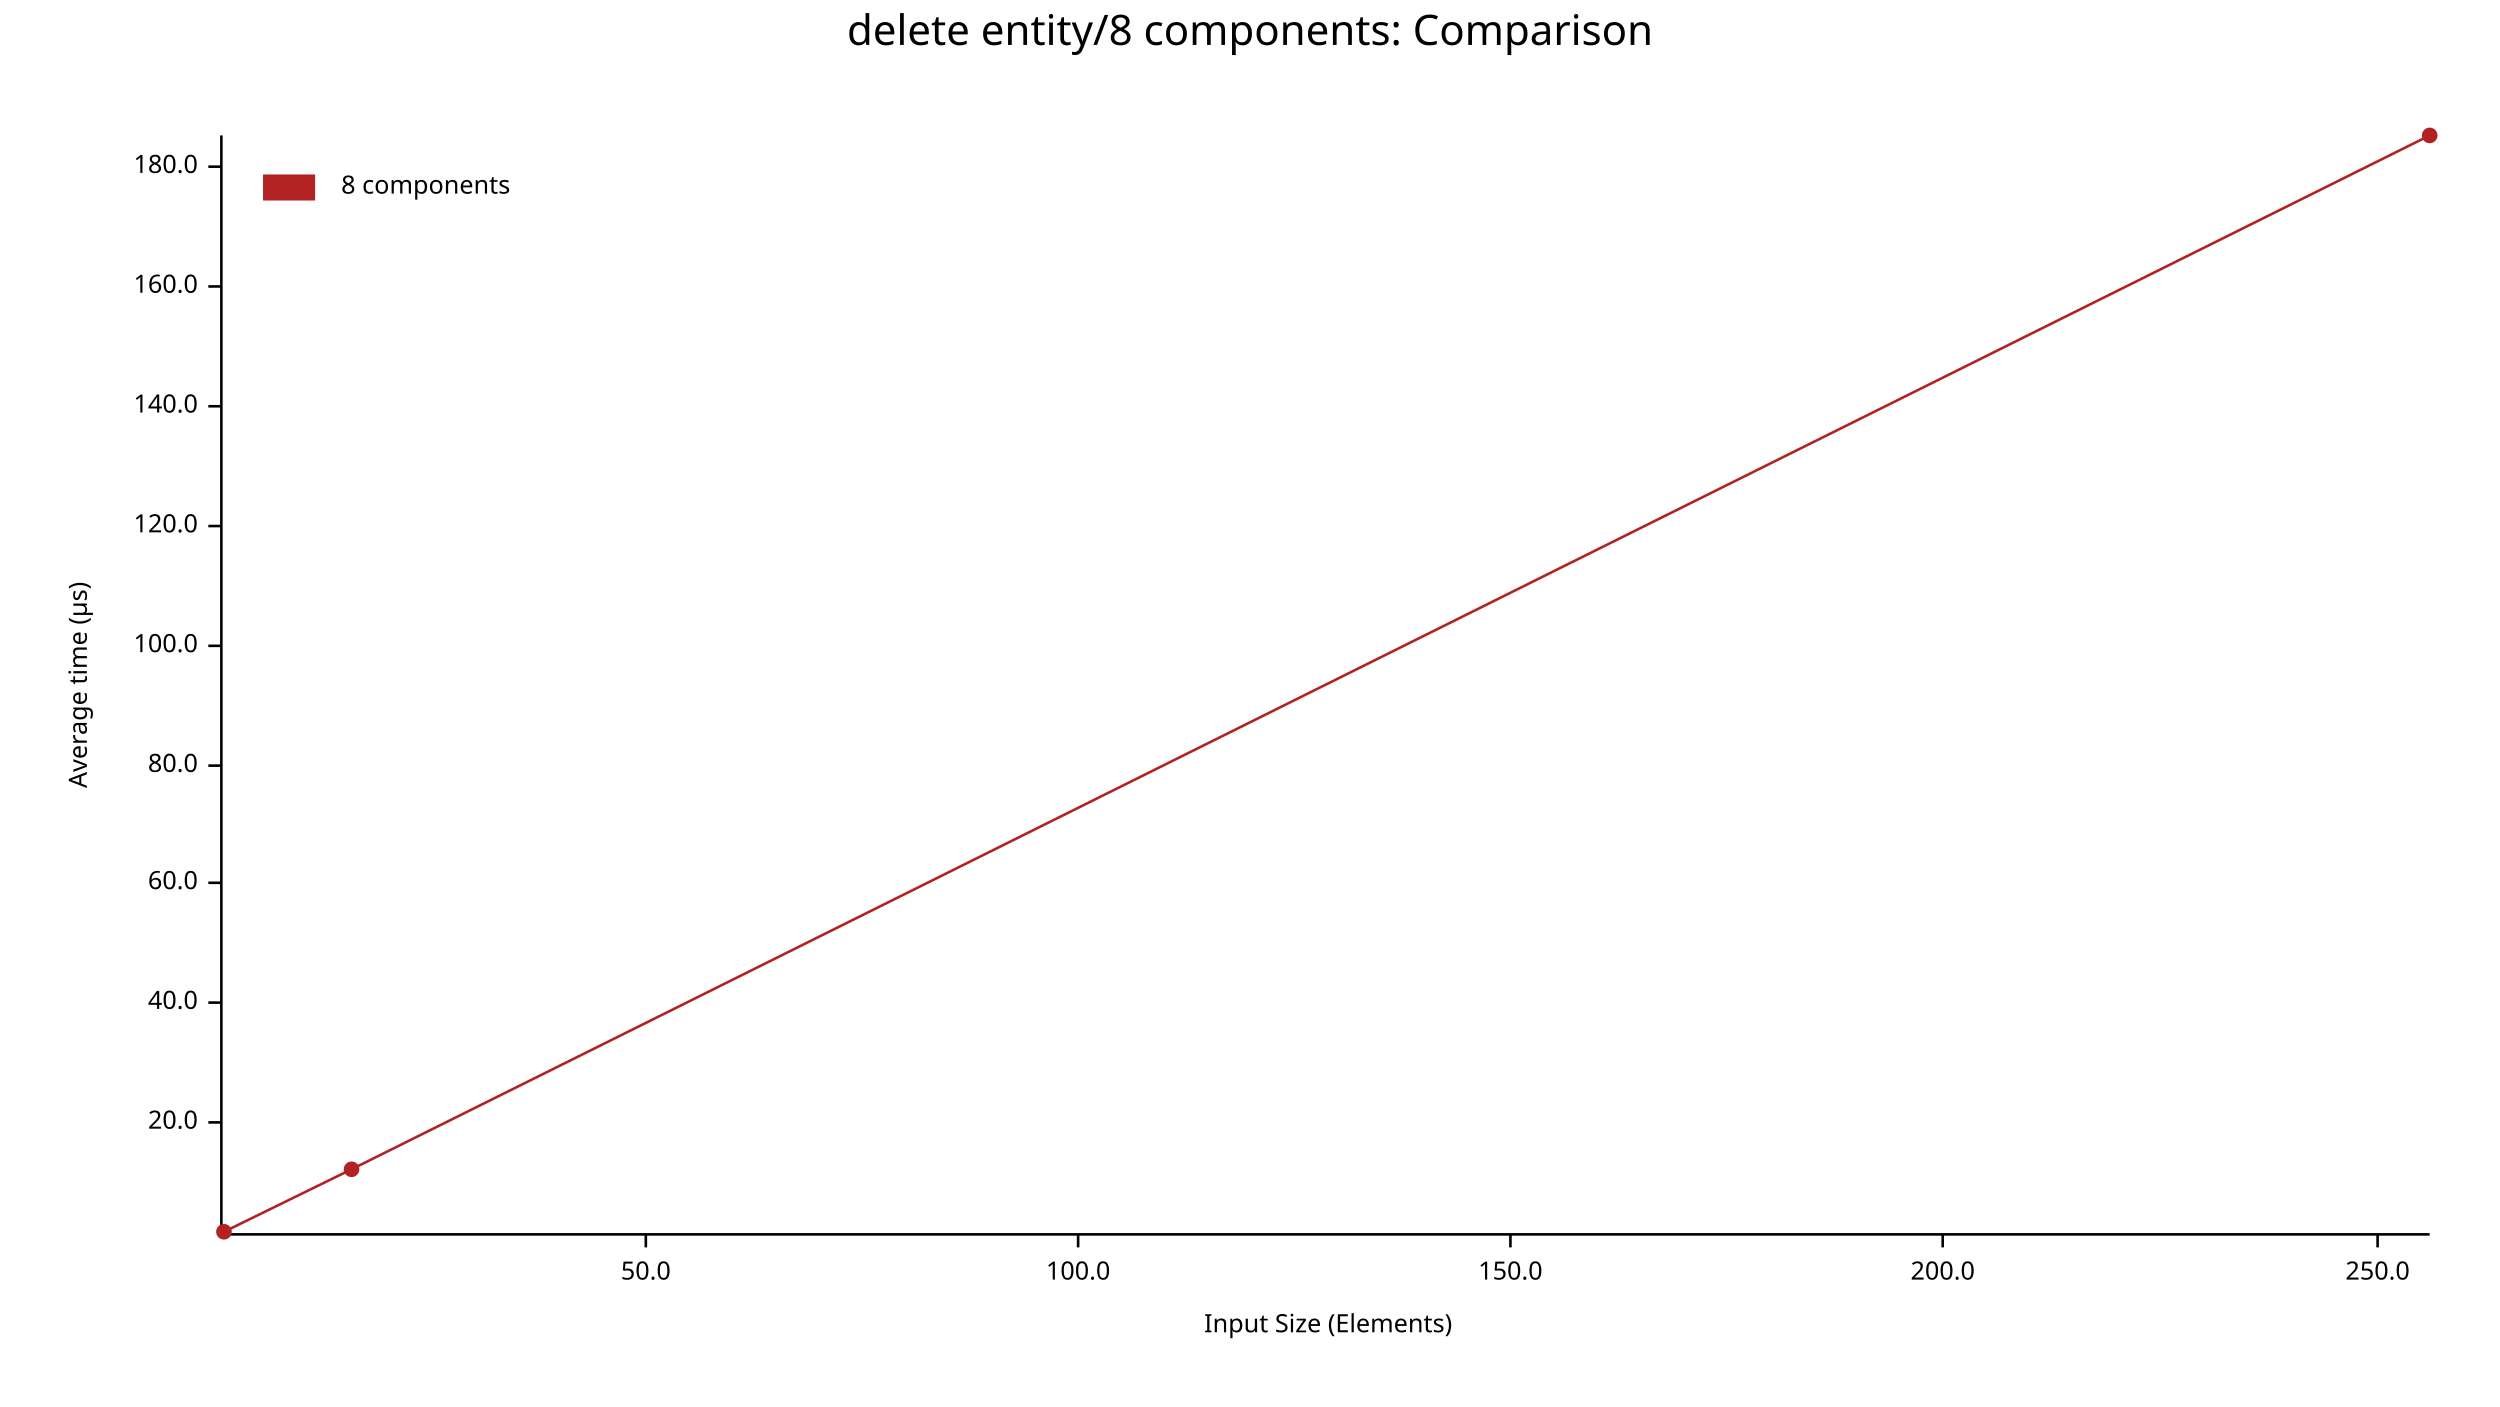
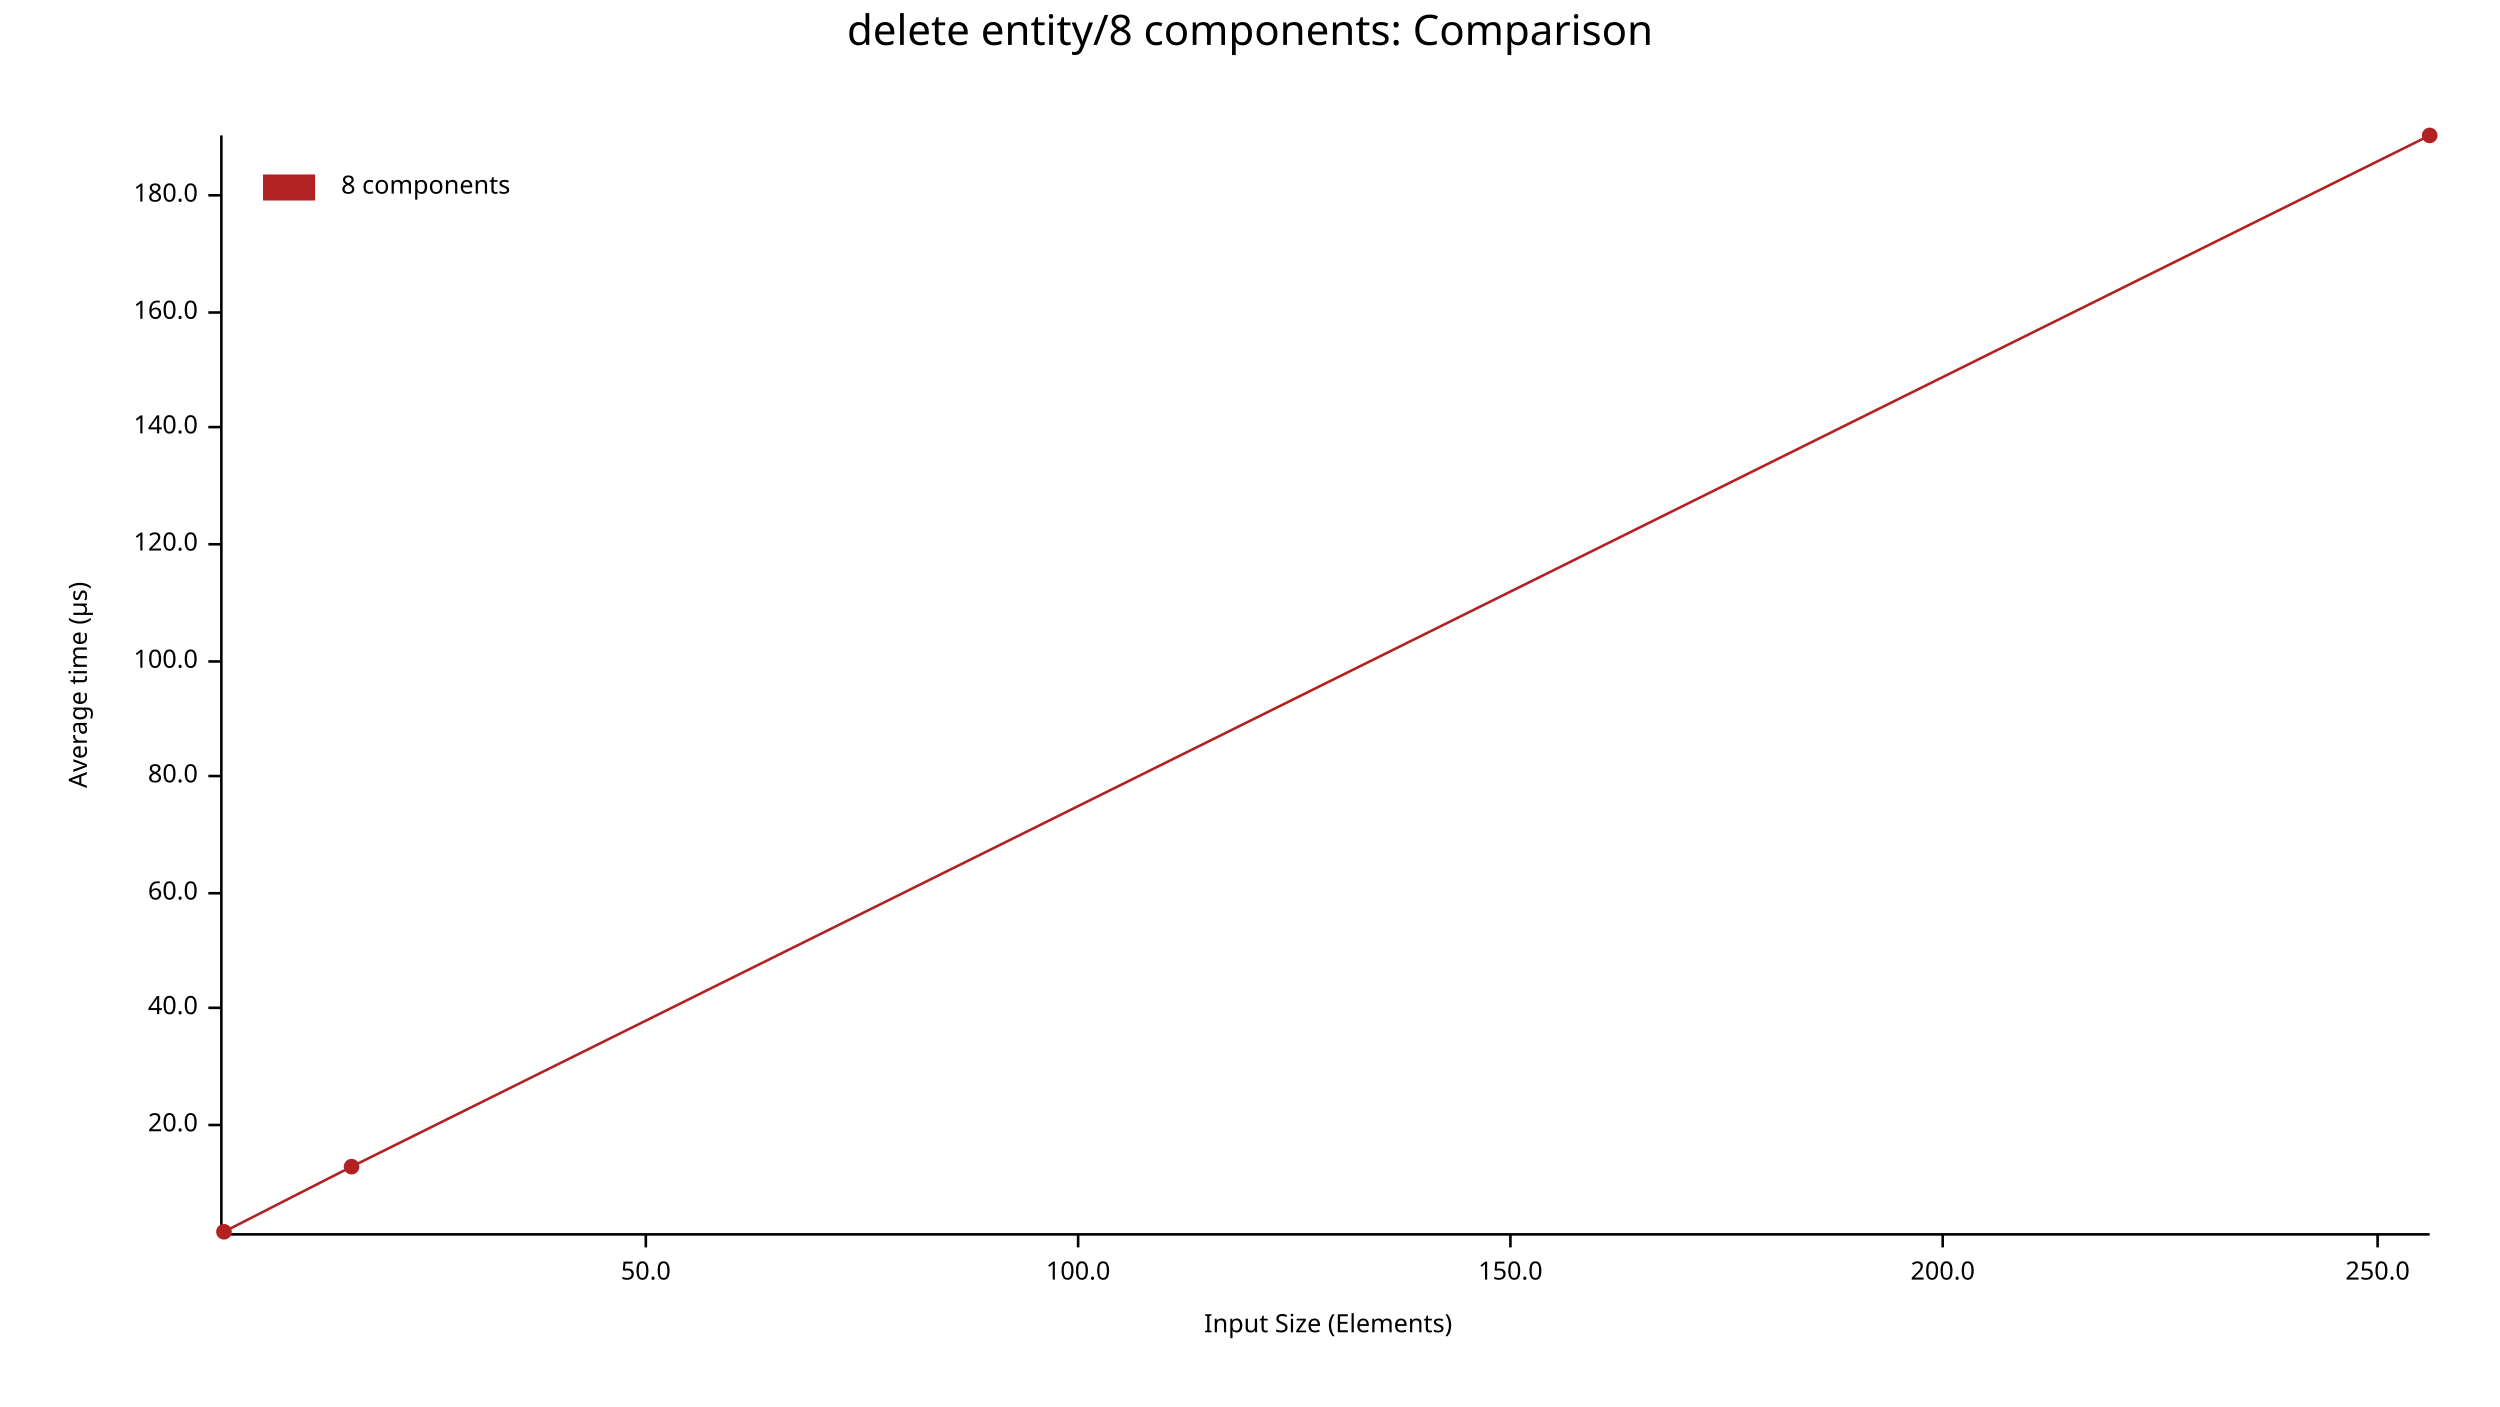
<svg xmlns="http://www.w3.org/2000/svg" width="960" height="540" viewBox="0 0 960 540">
  <text x="480" y="5" dy="0.76em" text-anchor="middle" font-family="sans-serif" font-size="16.129" opacity="1" fill="#000000">
delete entity/8 components: Comparison
</text>
  <text x="26" y="263" dy="0.76em" text-anchor="middle" font-family="sans-serif" font-size="9.677" opacity="1" fill="#000000" transform="rotate(270, 26, 263)">
Average time (µs)
</text>
  <text x="510" y="514" dy="-0.5ex" text-anchor="middle" font-family="sans-serif" font-size="9.677" opacity="1" fill="#000000">
Input Size (Elements)
</text>
  <polyline fill="none" opacity="1" stroke="#000000" stroke-width="1" points="85,52 85,473 " />
-   <text x="76" y="431" dy="0.5ex" text-anchor="end" font-family="sans-serif" font-size="9.677" opacity="1" fill="#000000">
+   <text x="76" y="432" dy="0.5ex" text-anchor="end" font-family="sans-serif" font-size="9.677" opacity="1" fill="#000000">
20.0
</text>
-   <polyline fill="none" opacity="1" stroke="#000000" stroke-width="1" points="80,431 85,431 " />
-   <text x="76" y="385" dy="0.5ex" text-anchor="end" font-family="sans-serif" font-size="9.677" opacity="1" fill="#000000">
+   <polyline fill="none" opacity="1" stroke="#000000" stroke-width="1" points="80,432 85,432 " />
+   <text x="76" y="387" dy="0.5ex" text-anchor="end" font-family="sans-serif" font-size="9.677" opacity="1" fill="#000000">
40.0
</text>
-   <polyline fill="none" opacity="1" stroke="#000000" stroke-width="1" points="80,385 85,385 " />
-   <text x="76" y="339" dy="0.5ex" text-anchor="end" font-family="sans-serif" font-size="9.677" opacity="1" fill="#000000">
+   <polyline fill="none" opacity="1" stroke="#000000" stroke-width="1" points="80,387 85,387 " />
+   <text x="76" y="343" dy="0.5ex" text-anchor="end" font-family="sans-serif" font-size="9.677" opacity="1" fill="#000000">
60.0
</text>
-   <polyline fill="none" opacity="1" stroke="#000000" stroke-width="1" points="80,339 85,339 " />
-   <text x="76" y="294" dy="0.5ex" text-anchor="end" font-family="sans-serif" font-size="9.677" opacity="1" fill="#000000">
+   <polyline fill="none" opacity="1" stroke="#000000" stroke-width="1" points="80,343 85,343 " />
+   <text x="76" y="298" dy="0.5ex" text-anchor="end" font-family="sans-serif" font-size="9.677" opacity="1" fill="#000000">
80.0
</text>
-   <polyline fill="none" opacity="1" stroke="#000000" stroke-width="1" points="80,294 85,294 " />
-   <text x="76" y="248" dy="0.5ex" text-anchor="end" font-family="sans-serif" font-size="9.677" opacity="1" fill="#000000">
+   <polyline fill="none" opacity="1" stroke="#000000" stroke-width="1" points="80,298 85,298 " />
+   <text x="76" y="254" dy="0.5ex" text-anchor="end" font-family="sans-serif" font-size="9.677" opacity="1" fill="#000000">
100.0
</text>
-   <polyline fill="none" opacity="1" stroke="#000000" stroke-width="1" points="80,248 85,248 " />
-   <text x="76" y="202" dy="0.5ex" text-anchor="end" font-family="sans-serif" font-size="9.677" opacity="1" fill="#000000">
+   <polyline fill="none" opacity="1" stroke="#000000" stroke-width="1" points="80,254 85,254 " />
+   <text x="76" y="209" dy="0.5ex" text-anchor="end" font-family="sans-serif" font-size="9.677" opacity="1" fill="#000000">
120.0
</text>
-   <polyline fill="none" opacity="1" stroke="#000000" stroke-width="1" points="80,202 85,202 " />
-   <text x="76" y="156" dy="0.5ex" text-anchor="end" font-family="sans-serif" font-size="9.677" opacity="1" fill="#000000">
+   <polyline fill="none" opacity="1" stroke="#000000" stroke-width="1" points="80,209 85,209 " />
+   <text x="76" y="164" dy="0.5ex" text-anchor="end" font-family="sans-serif" font-size="9.677" opacity="1" fill="#000000">
140.0
</text>
-   <polyline fill="none" opacity="1" stroke="#000000" stroke-width="1" points="80,156 85,156 " />
-   <text x="76" y="110" dy="0.5ex" text-anchor="end" font-family="sans-serif" font-size="9.677" opacity="1" fill="#000000">
+   <polyline fill="none" opacity="1" stroke="#000000" stroke-width="1" points="80,164 85,164 " />
+   <text x="76" y="120" dy="0.5ex" text-anchor="end" font-family="sans-serif" font-size="9.677" opacity="1" fill="#000000">
160.0
</text>
-   <polyline fill="none" opacity="1" stroke="#000000" stroke-width="1" points="80,110 85,110 " />
-   <text x="76" y="64" dy="0.5ex" text-anchor="end" font-family="sans-serif" font-size="9.677" opacity="1" fill="#000000">
+   <polyline fill="none" opacity="1" stroke="#000000" stroke-width="1" points="80,120 85,120 " />
+   <text x="76" y="75" dy="0.5ex" text-anchor="end" font-family="sans-serif" font-size="9.677" opacity="1" fill="#000000">
180.0
</text>
-   <polyline fill="none" opacity="1" stroke="#000000" stroke-width="1" points="80,64 85,64 " />
+   <polyline fill="none" opacity="1" stroke="#000000" stroke-width="1" points="80,75 85,75 " />
  <polyline fill="none" opacity="1" stroke="#000000" stroke-width="1" points="86,474 933,474 " />
  <text x="248" y="484" dy="0.76em" text-anchor="middle" font-family="sans-serif" font-size="9.677" opacity="1" fill="#000000">
50.0
</text>
  <polyline fill="none" opacity="1" stroke="#000000" stroke-width="1" points="248,474 248,479 " />
  <text x="414" y="484" dy="0.76em" text-anchor="middle" font-family="sans-serif" font-size="9.677" opacity="1" fill="#000000">
100.0
</text>
  <polyline fill="none" opacity="1" stroke="#000000" stroke-width="1" points="414,474 414,479 " />
  <text x="580" y="484" dy="0.76em" text-anchor="middle" font-family="sans-serif" font-size="9.677" opacity="1" fill="#000000">
150.0
</text>
  <polyline fill="none" opacity="1" stroke="#000000" stroke-width="1" points="580,474 580,479 " />
  <text x="746" y="484" dy="0.76em" text-anchor="middle" font-family="sans-serif" font-size="9.677" opacity="1" fill="#000000">
200.0
</text>
  <polyline fill="none" opacity="1" stroke="#000000" stroke-width="1" points="746,474 746,479 " />
  <text x="913" y="484" dy="0.76em" text-anchor="middle" font-family="sans-serif" font-size="9.677" opacity="1" fill="#000000">
250.0
</text>
  <polyline fill="none" opacity="1" stroke="#000000" stroke-width="1" points="913,474 913,479 " />
  <circle cx="86" cy="473" r="3" opacity="1" fill="#B22222" stroke="none" stroke-width="1" />
-   <circle cx="135" cy="449" r="3" opacity="1" fill="#B22222" stroke="none" stroke-width="1" />
+   <circle cx="135" cy="448" r="3" opacity="1" fill="#B22222" stroke="none" stroke-width="1" />
  <circle cx="933" cy="52" r="3" opacity="1" fill="#B22222" stroke="none" stroke-width="1" />
-   <polyline fill="none" opacity="1" stroke="#B22222" stroke-width="1" points="86,473 135,449 933,52 " />
+   <polyline fill="none" opacity="1" stroke="#B22222" stroke-width="1" points="86,473 135,448 933,52 " />
  <text x="131" y="67" dy="0.76em" text-anchor="start" font-family="sans-serif" font-size="9.677" opacity="1" fill="#000000">
8 components
</text>
  <rect x="101" y="67" width="20" height="10" opacity="1" fill="#B22222" stroke="none" />
</svg>
